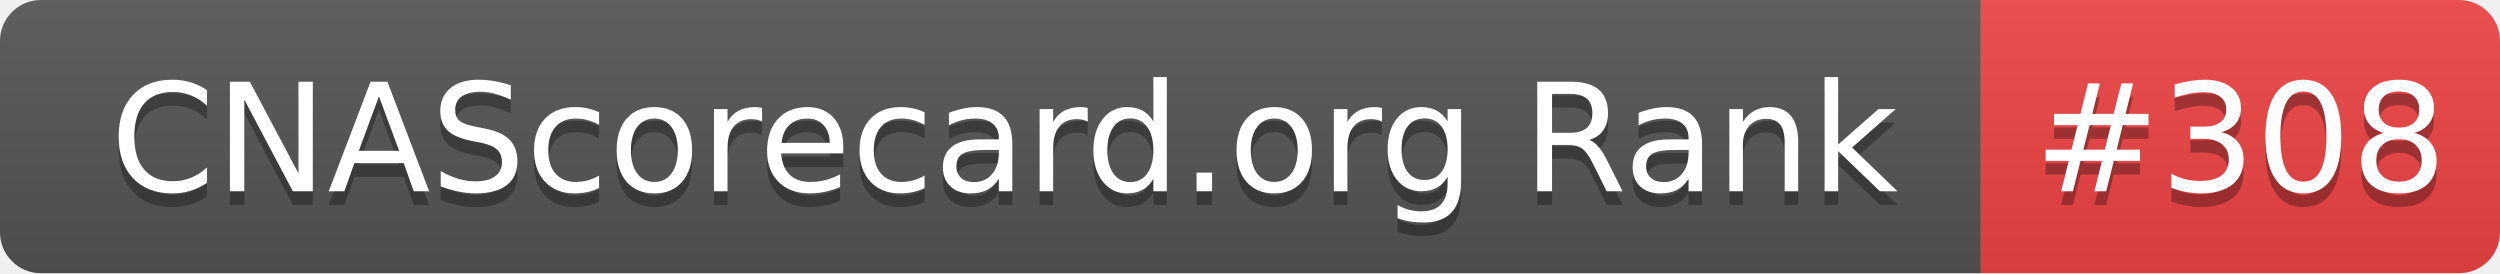
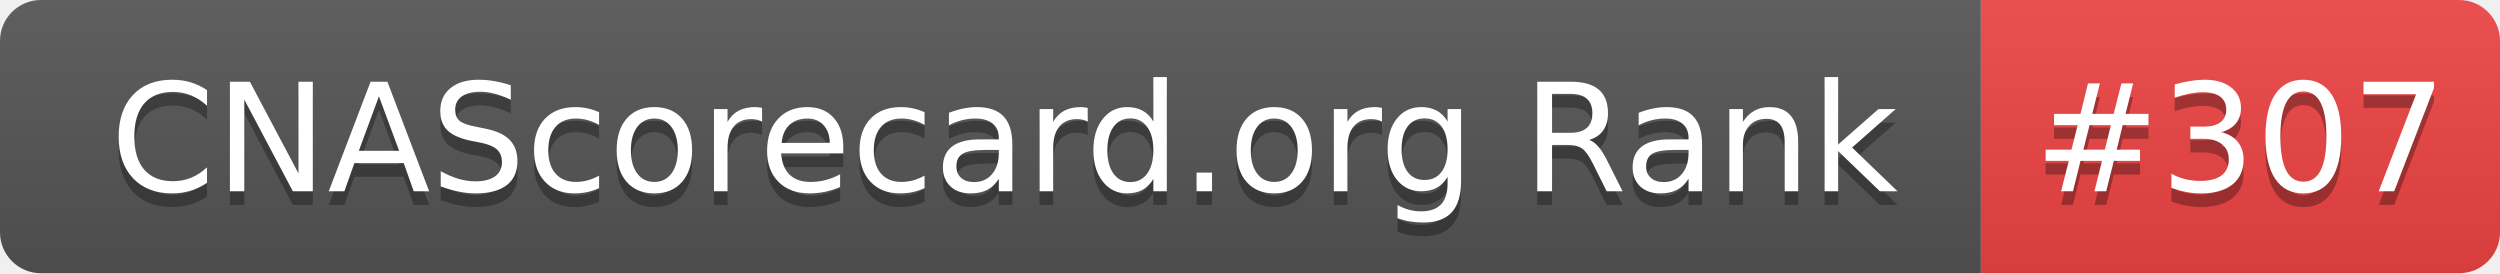
- <svg xmlns="http://www.w3.org/2000/svg" width="183" height="20" role="img" aria-label="CNAScorecard.org Rank: #308">
+ <svg xmlns="http://www.w3.org/2000/svg" width="183" height="20" role="img" aria-label="CNAScorecard.org Rank: #307">
  <linearGradient id="s" x2="0" y2="100%">
    <stop offset="0" stop-color="#bbb" stop-opacity=".1" />
    <stop offset="1" stop-opacity=".1" />
  </linearGradient>
  <clipPath id="r">
    <rect width="183" height="20" rx="3" fill="#fff" />
  </clipPath>
  <g clip-path="url(#r)">
    <rect width="145" height="20" fill="#555" />
    <rect x="145" width="38" height="20" fill="#EF4444" />
    <rect width="183" height="20" fill="url(#s)" />
  </g>
  <g fill="#fff" text-anchor="middle" font-family="Verdana,Geneva,DejaVu Sans,sans-serif" text-rendering="geometricPrecision" font-size="110">
    <text aria-hidden="true" x="735" y="150" fill="#010101" fill-opacity=".3" transform="scale(.1)" textLength="1350">CNAScorecard.org Rank</text>
    <text x="735" y="140" transform="scale(.1)" fill="#fff" textLength="1350">CNAScorecard.org Rank</text>
-     <text aria-hidden="true" x="1640" y="150" fill="#010101" fill-opacity=".3" transform="scale(.1)" textLength="280">#308</text>
-     <text x="1640" y="140" transform="scale(.1)" fill="#fff" textLength="280">#308</text>
+     <text aria-hidden="true" x="1640" y="150" fill="#010101" fill-opacity=".3" transform="scale(.1)" textLength="280">#307</text>
+     <text x="1640" y="140" transform="scale(.1)" fill="#fff" textLength="280">#307</text>
  </g>
</svg>
